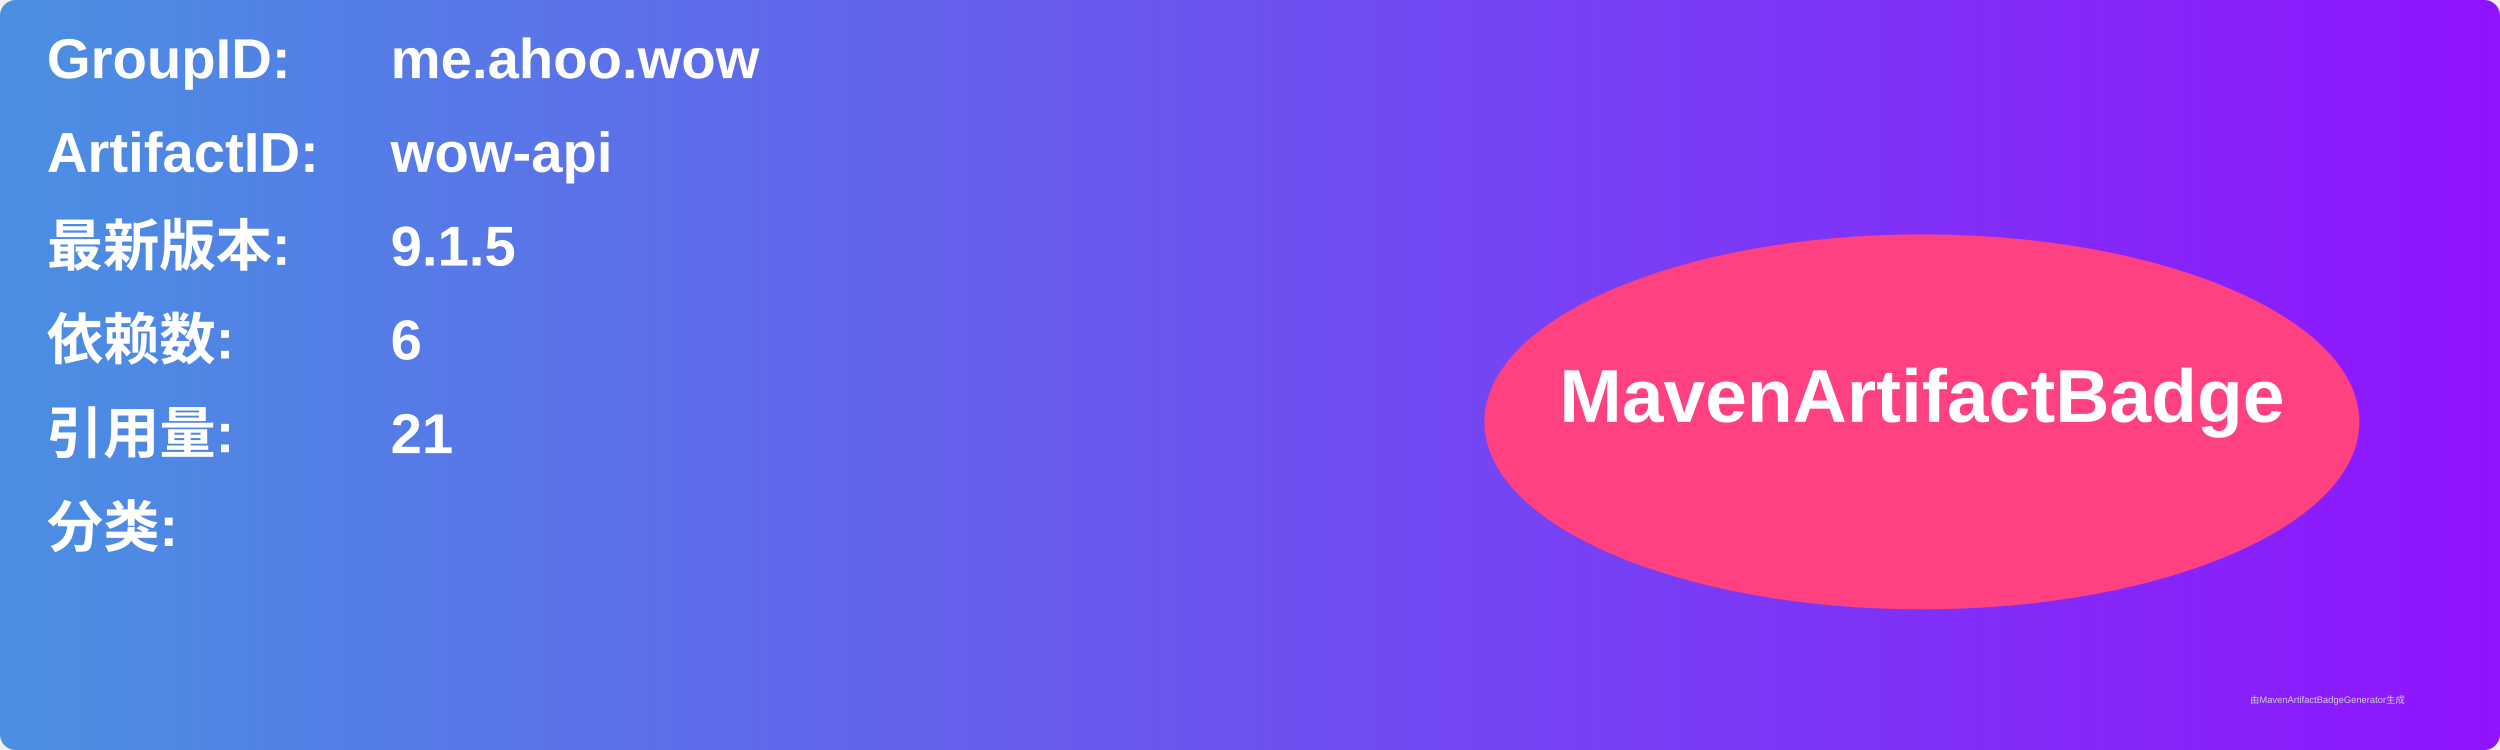
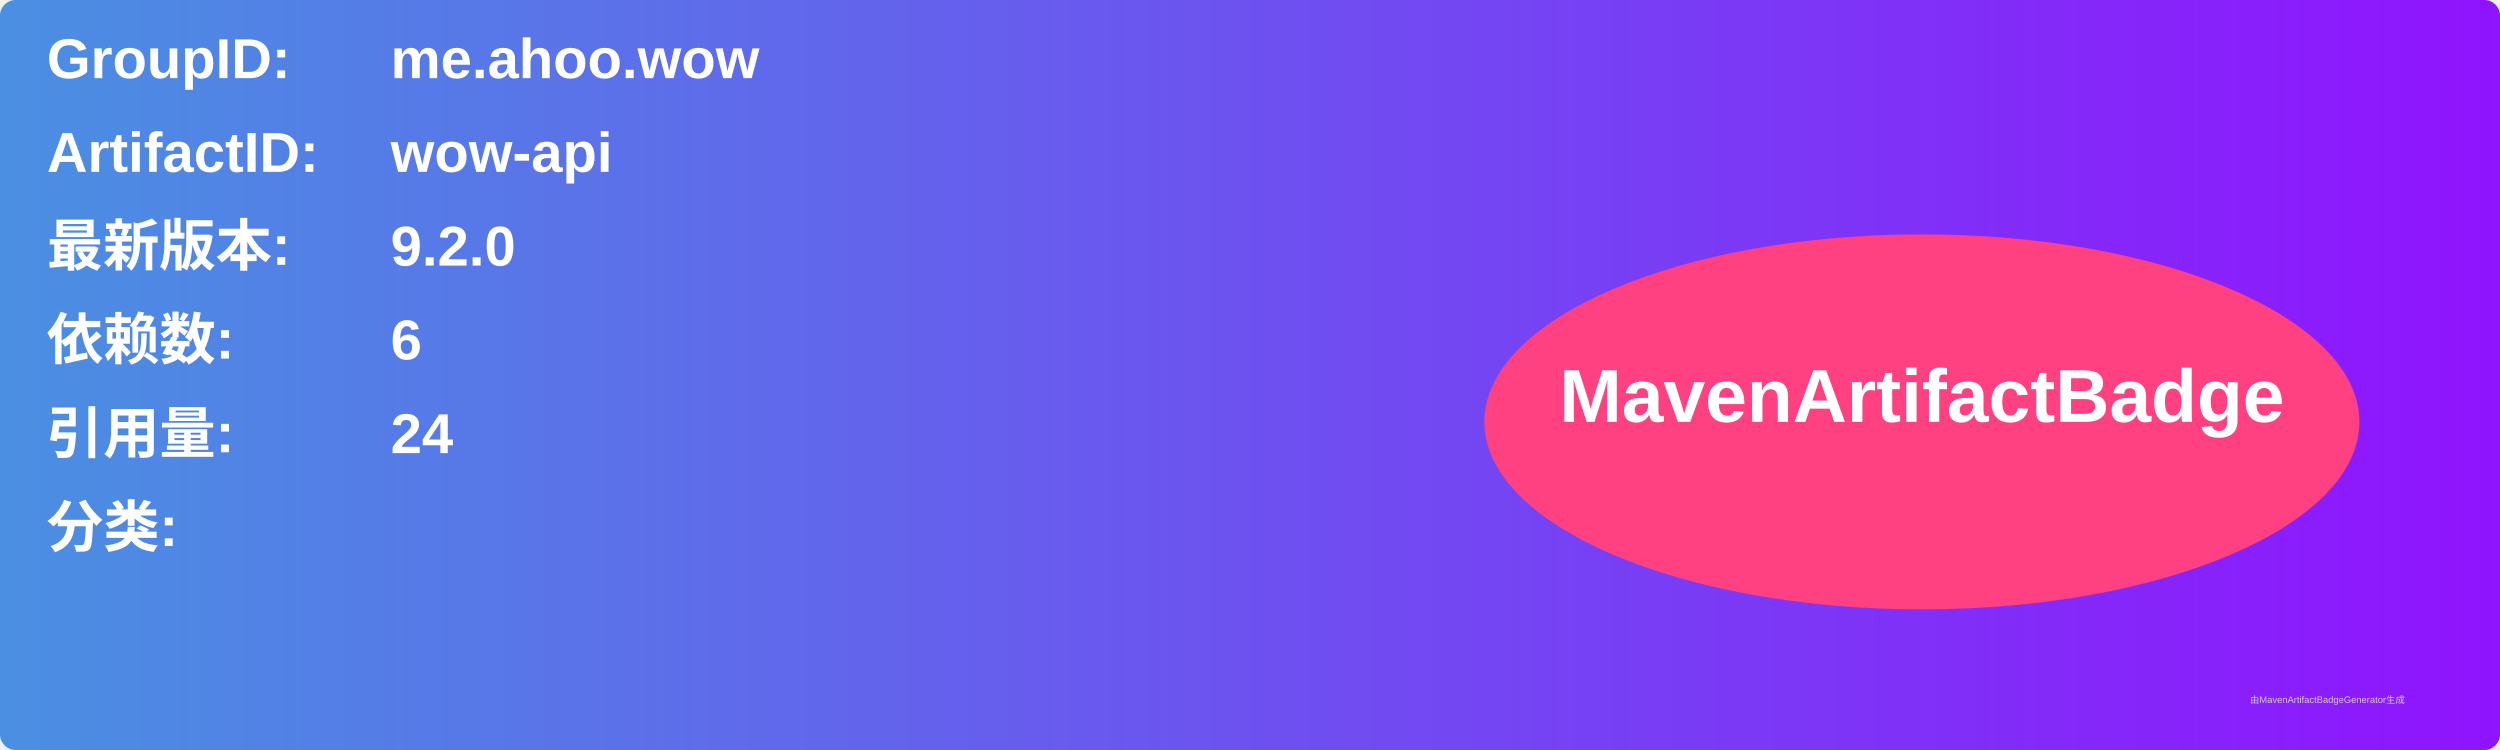
<svg xmlns="http://www.w3.org/2000/svg" width="800" height="240" viewBox="0 0 800 240">
  <linearGradient id="grad" x1="0%" y1="0%" x2="100%" y2="0%">
    <stop offset="0%" stop-color="#4a90e2" />
    <stop offset="100%" stop-color="#9013fe" />
  </linearGradient>
  <rect width="100%" height="100%" rx="5" ry="5" fill="url(#grad)" />
  <g transform="translate(15, 15)">
    <text x="0" y="10" font-family="Arial" font-size="18" fill="white" font-weight="bold" width="260">GroupID:</text>
    <text x="110" y="10" font-family="Arial" font-size="18" fill="white" font-weight="bold" width="460">me.ahoo.wow</text>
    <text x="0" y="40" font-family="Arial" font-size="18" fill="white" font-weight="bold" width="260">ArtifactID:</text>
    <text x="110" y="40" font-family="Arial" font-size="18" fill="white" font-weight="bold" width="460">wow-api</text>
    <text x="0" y="70" font-family="Arial" font-size="18" fill="white" font-weight="bold">最新版本:</text>
    <text x="110" y="70" font-family="Arial" font-size="18" fill="white" font-weight="bold">
-       <tspan font-weight="bold">9.1.5</tspan>
+       <tspan font-weight="bold">9.2.0</tspan>
    </text>
    <text x="0" y="100" font-family="Arial" font-size="18" fill="white" font-weight="bold">依赖数: </text>
    <text x="110" y="100" font-family="Arial" font-size="18" fill="white">
      <tspan font-weight="bold">6</tspan>
    </text>
    <text x="0" y="130" font-family="Arial" font-size="18" fill="white" font-weight="bold">引用量: </text>
    <text x="110" y="130" font-family="Arial" font-size="18" fill="white">
-       <tspan font-weight="bold">21</tspan>
+       <tspan font-weight="bold">24</tspan>
    </text>
    <text x="0" y="160" font-family="Arial" font-size="18" fill="white" font-weight="bold">分类:</text>
    <text x="10" y="190" font-family="Arial" font-size="10" fill="white">
      <tspan font-weight="bold" />
    </text>
    <ellipse cx="600" cy="120" rx="140" ry="60" fill="#ff4081" />
    <text x="600" y="120" text-anchor="middle" font-family="Arial" font-size="24" fill="white" font-weight="bold">MavenArtifactBadge</text>
  </g>
  <text x="720" y="225" font-family="Arial" font-size="3" fill="#d0d0d0">由MavenArtifactBadgeGenerator生成</text>
</svg>
